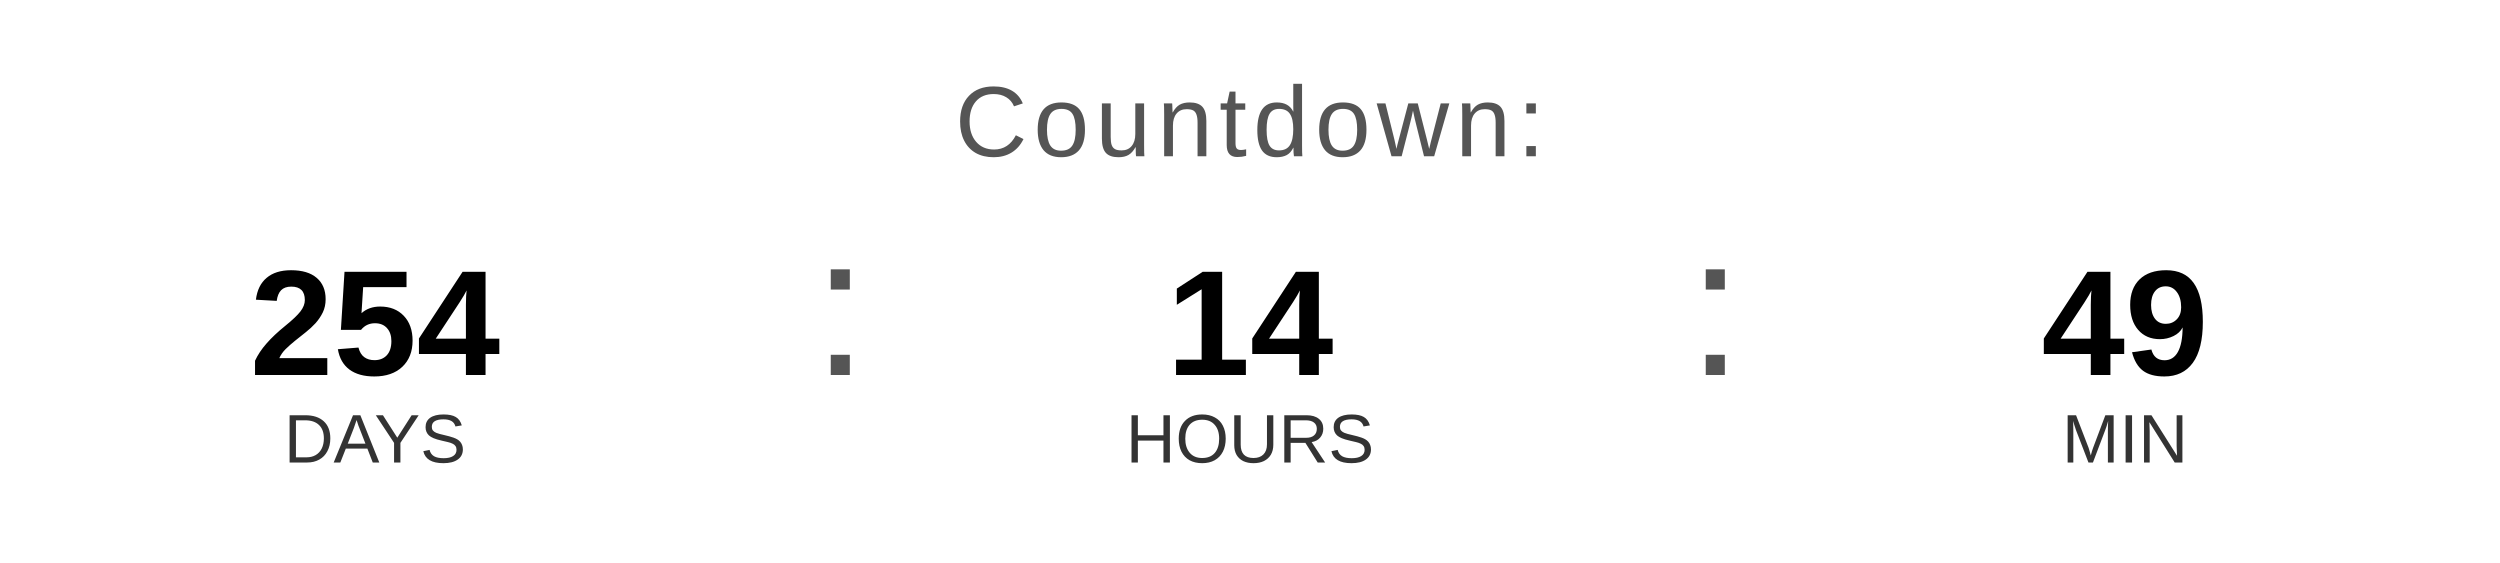
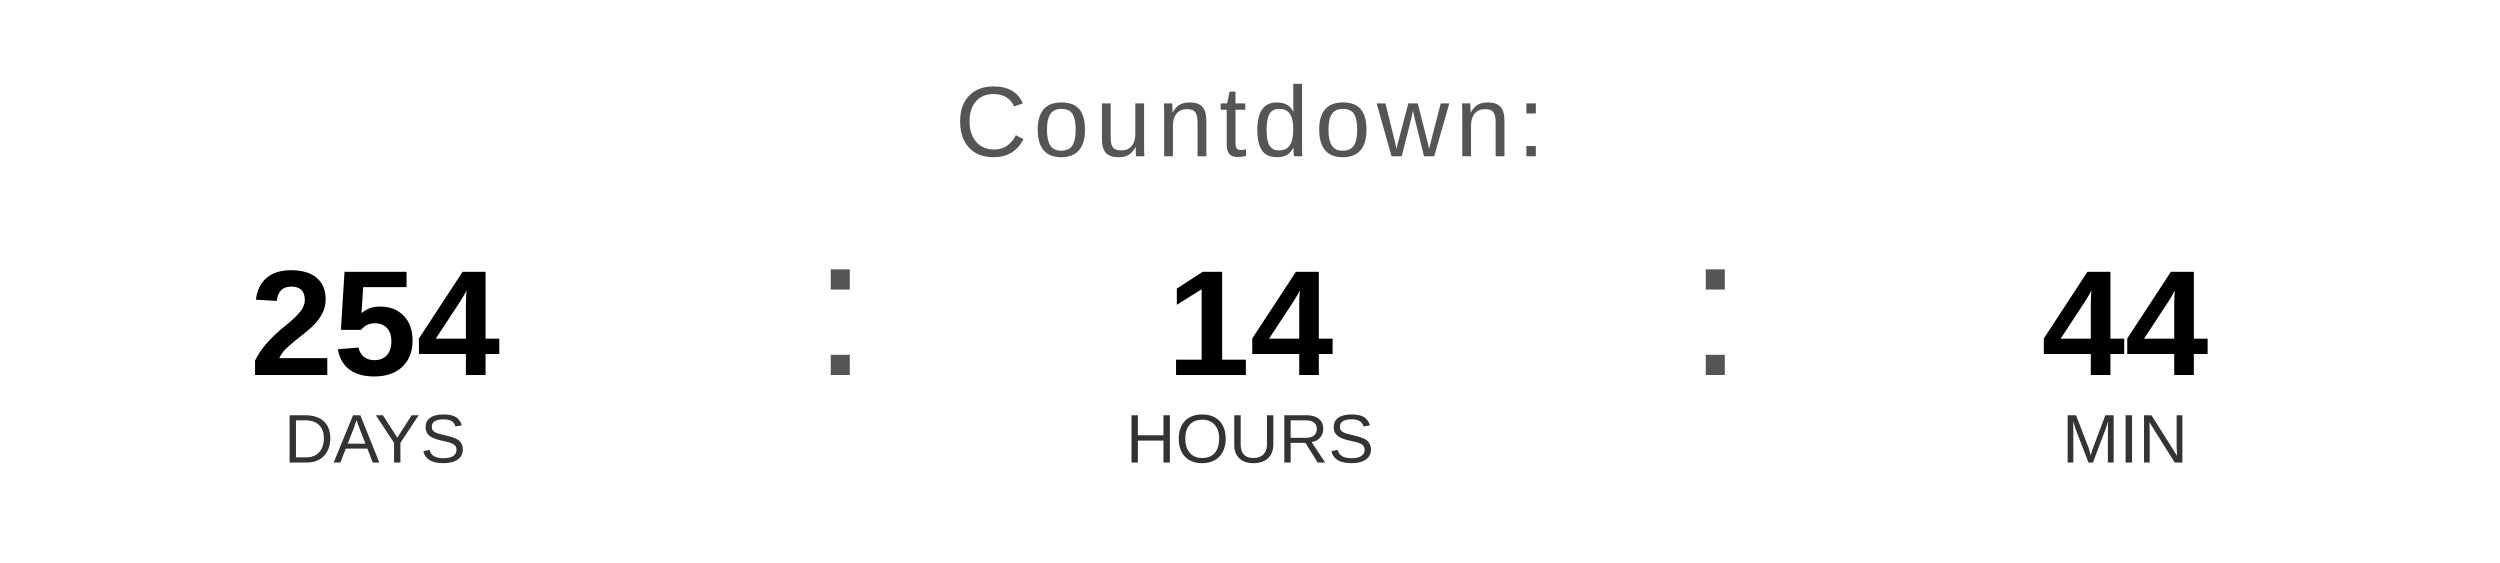
<svg xmlns="http://www.w3.org/2000/svg" width="400" height="90" viewBox="0 0 400 90">
  <text x="200" y="25" font-family="Arial, Helvetica, sans-serif" font-size="16" fill="#555555" text-anchor="middle" letter-spacing="1">
    Countdown:
  </text>
  <text x="60" y="60" font-family="Arial, Helvetica, sans-serif" font-size="24" font-weight="bold" fill="#000000" text-anchor="middle">254</text>
  <text x="60" y="74" font-family="Arial, Helvetica, sans-serif" font-size="11" fill="#333333" text-anchor="middle">DAYS</text>
  <text x="130" y="60" font-family="Arial, sans-serif" font-size="32" fill="#555555">:</text>
  <text x="200" y="60" font-family="Arial, Helvetica, sans-serif" font-size="24" font-weight="bold" fill="#000000" text-anchor="middle">14</text>
  <text x="200" y="74" font-family="Arial, Helvetica, sans-serif" font-size="11" fill="#333333" text-anchor="middle">HOURS</text>
  <text x="270" y="60" font-family="Arial, sans-serif" font-size="32" fill="#555555">:</text>
-   <text x="340" y="60" font-family="Arial, Helvetica, sans-serif" font-size="24" font-weight="bold" fill="#000000" text-anchor="middle">49</text>
+   <text x="340" y="60" font-family="Arial, Helvetica, sans-serif" font-size="24" font-weight="bold" fill="#000000" text-anchor="middle">44</text>
  <text x="340" y="74" font-family="Arial, Helvetica, sans-serif" font-size="11" fill="#333333" text-anchor="middle">MIN</text>
</svg>
